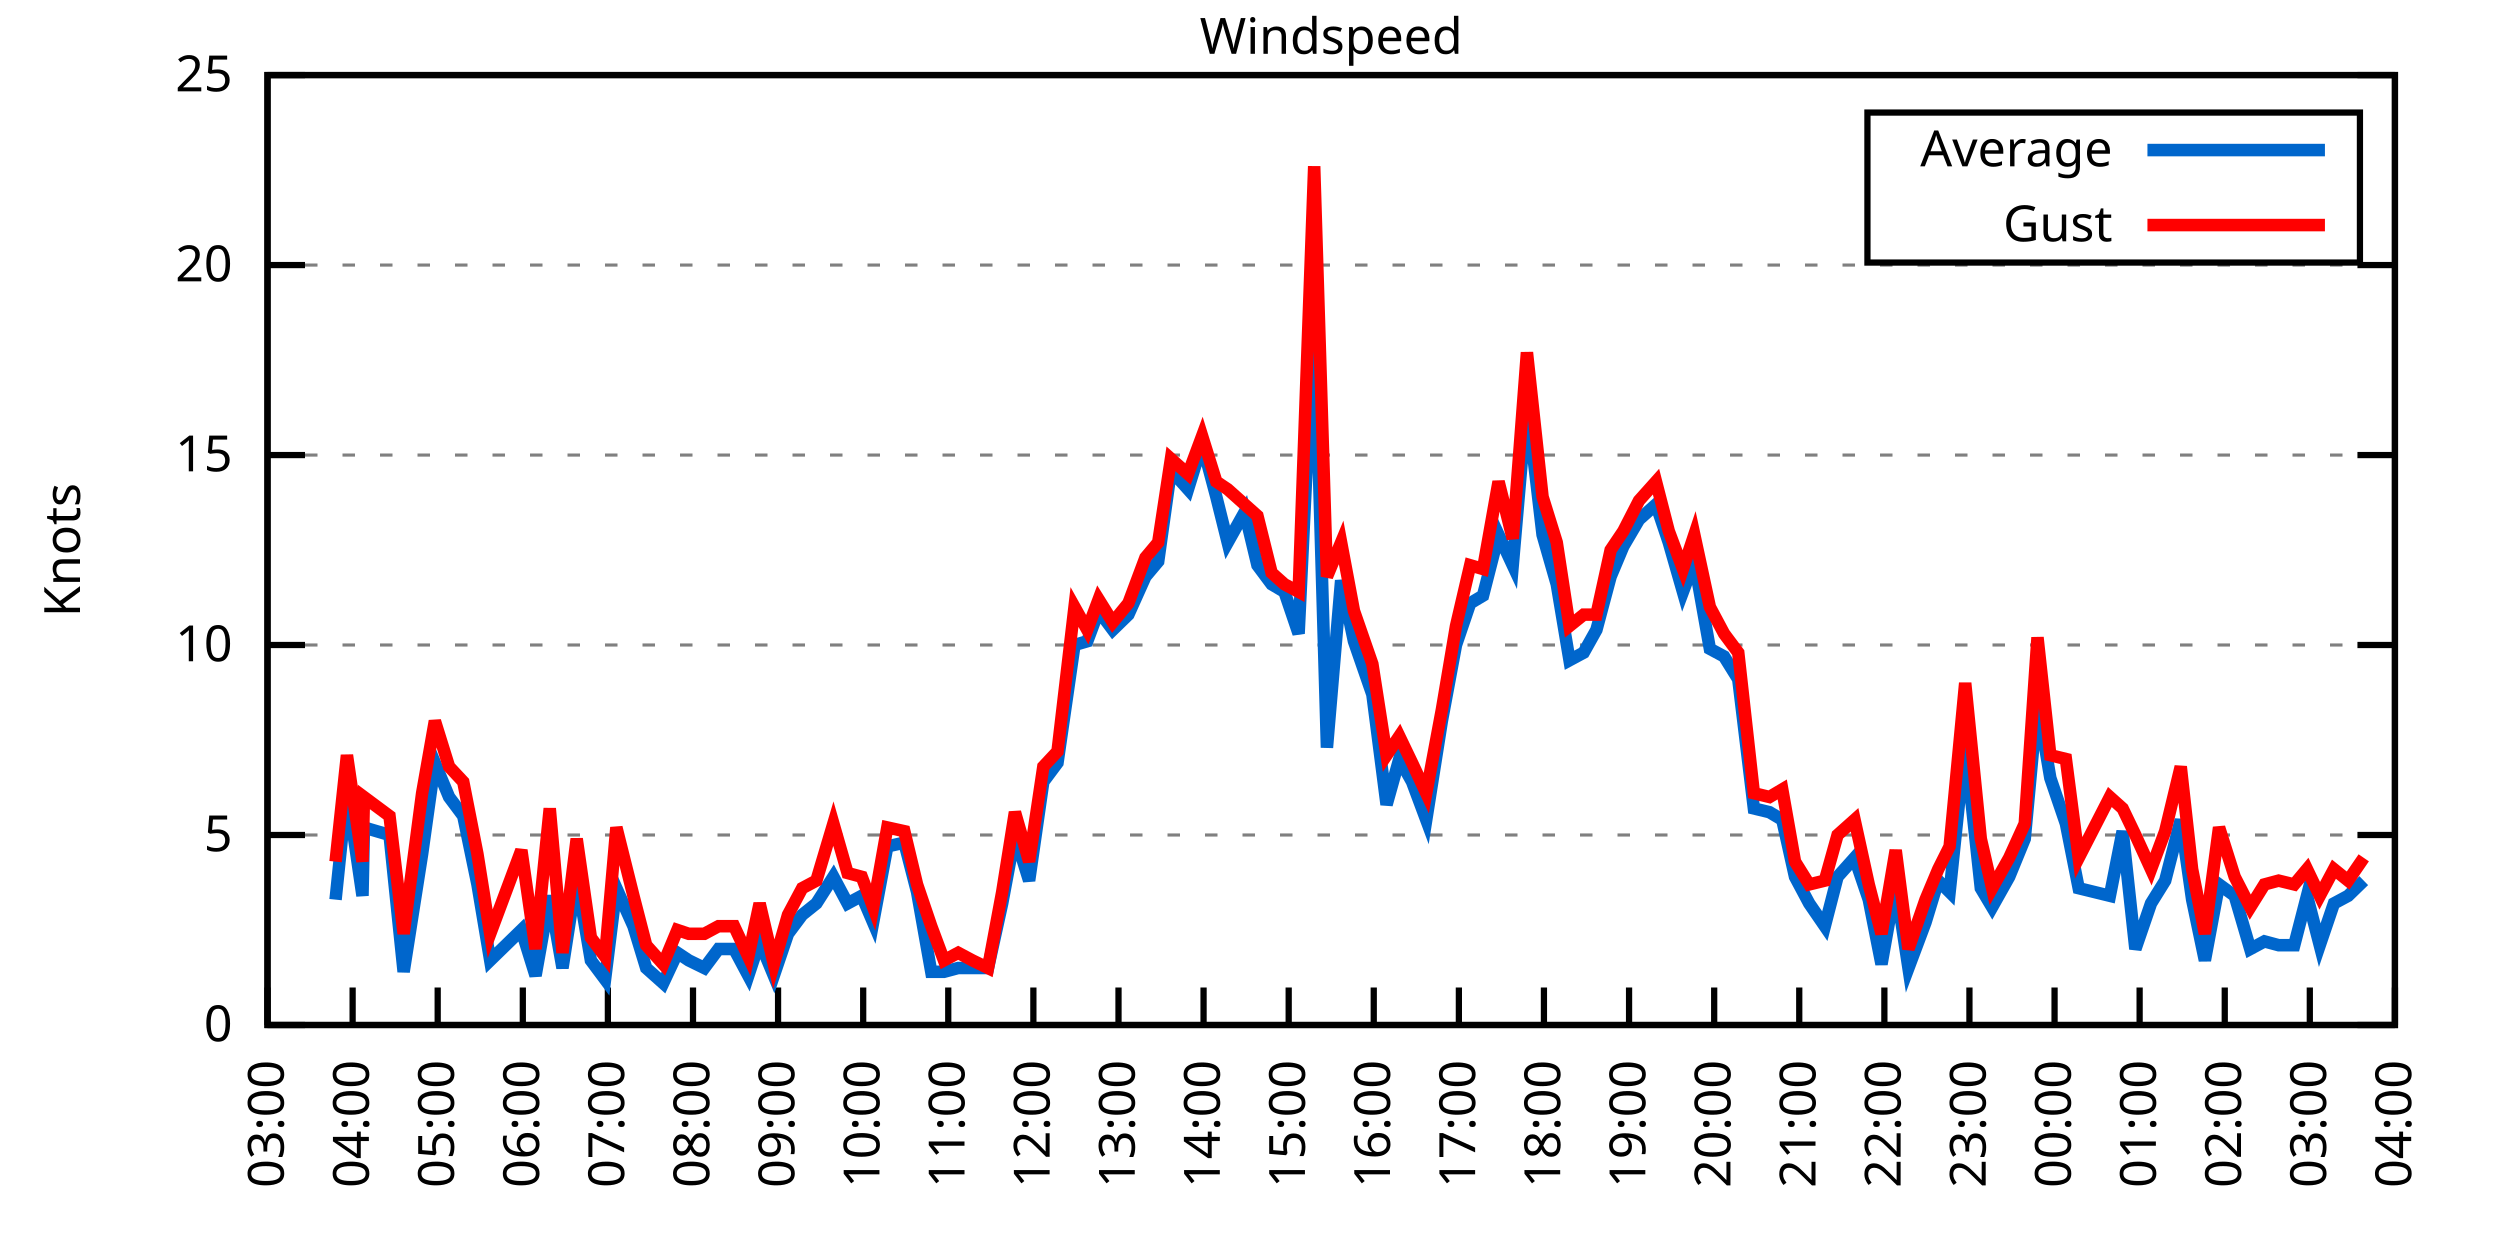
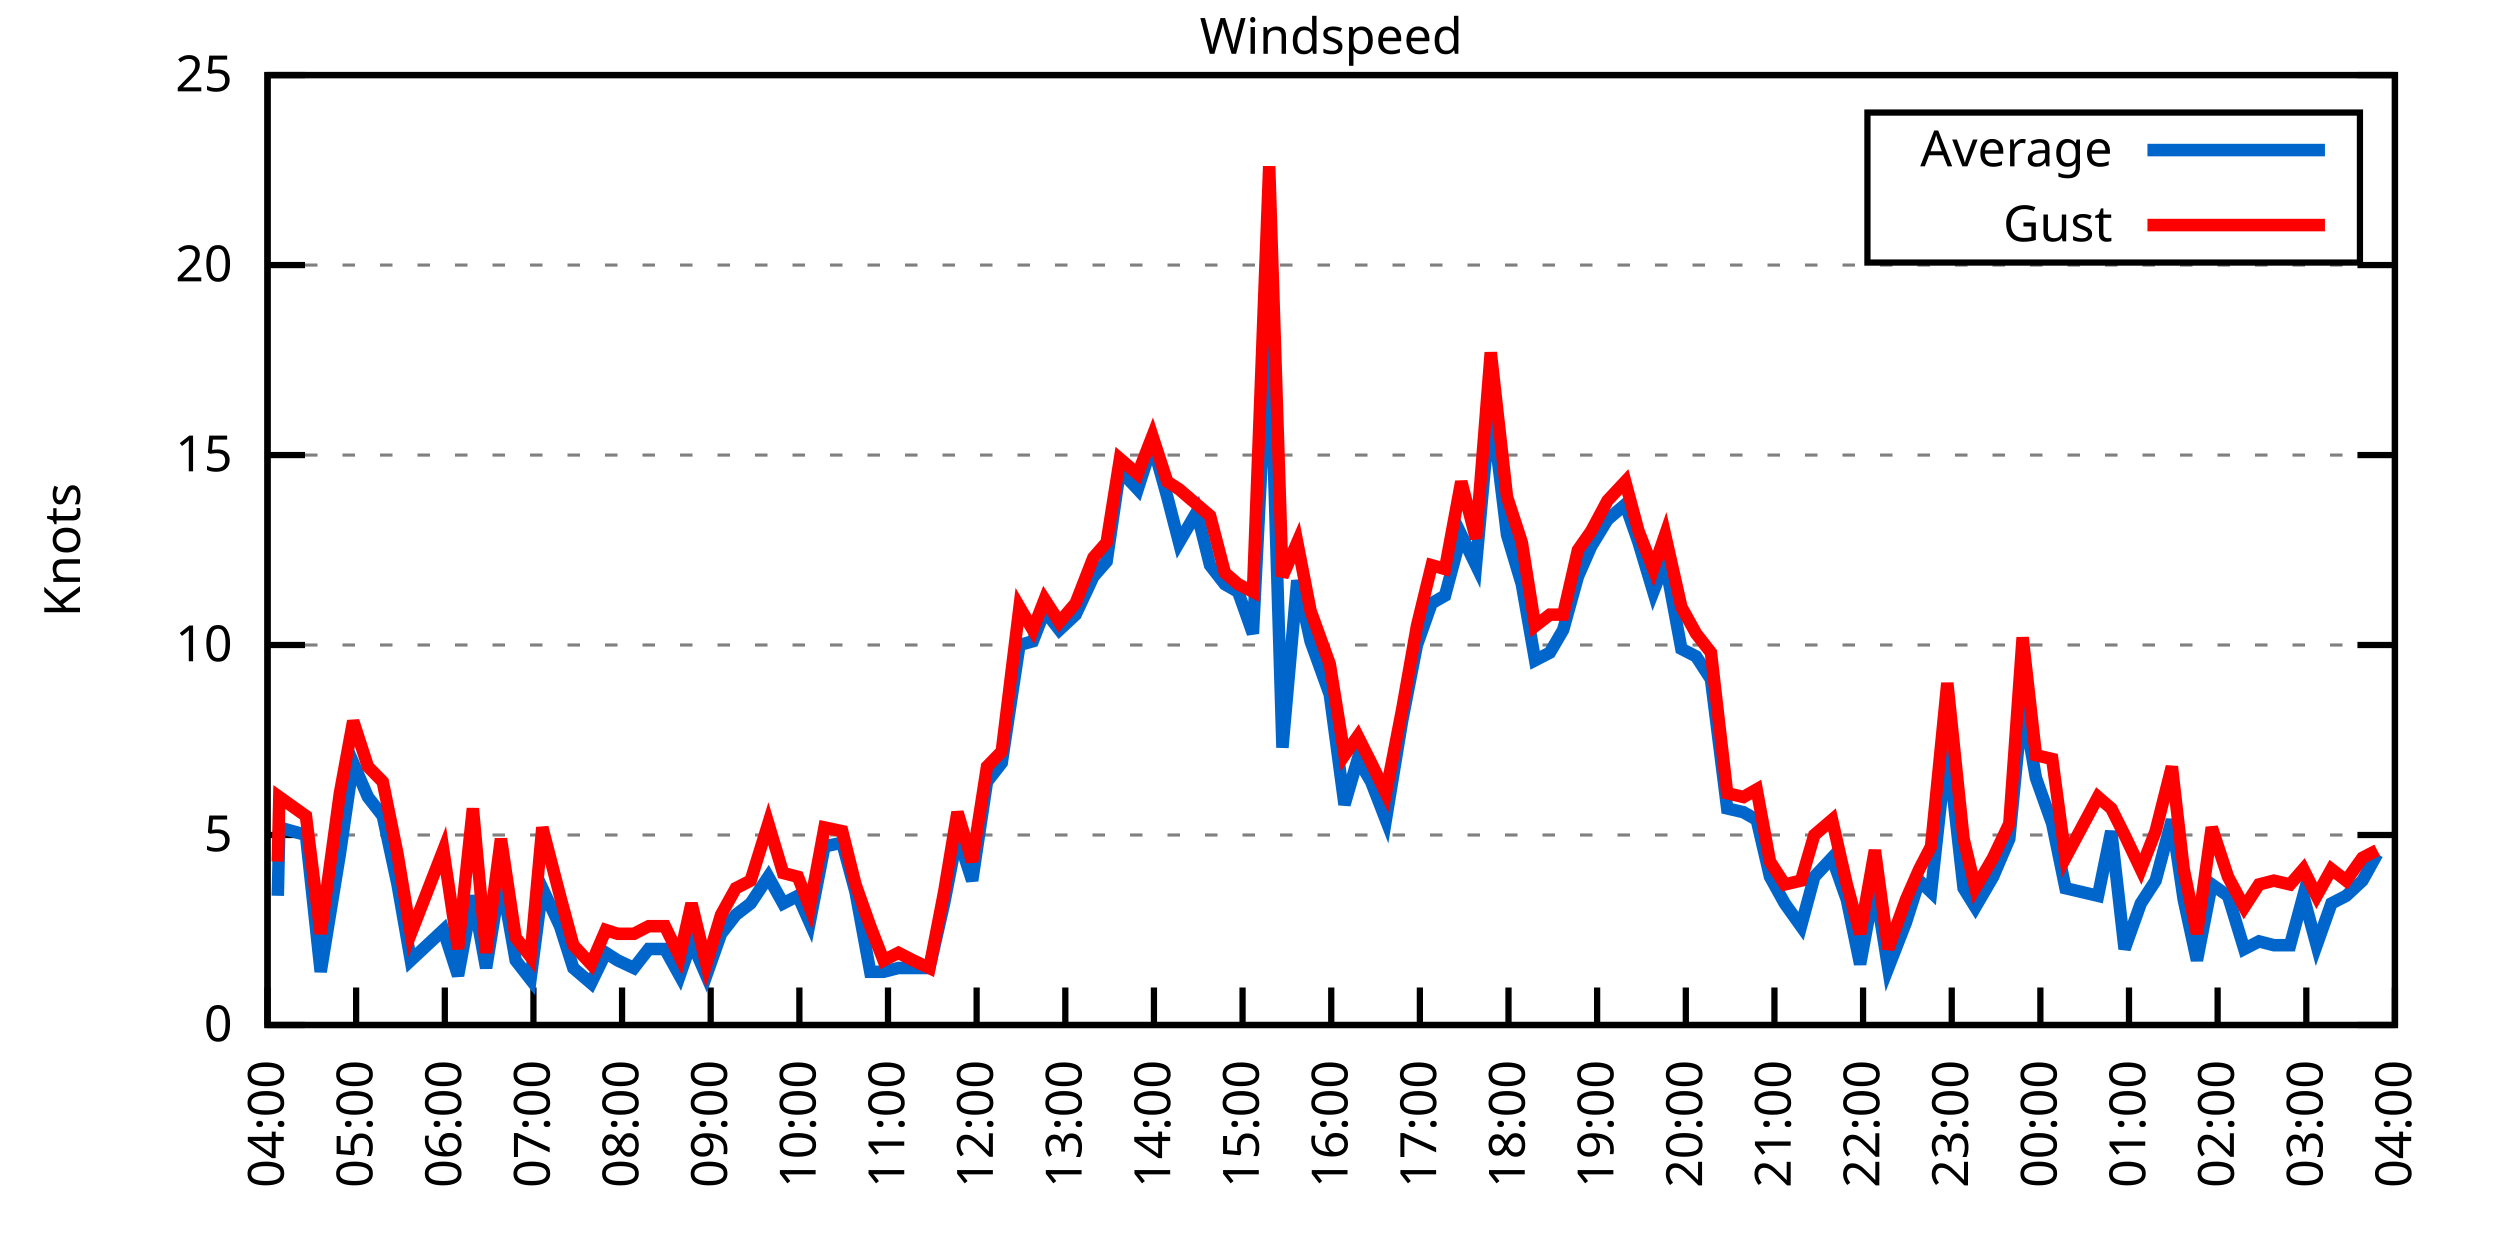
<svg xmlns="http://www.w3.org/2000/svg" xmlns:xlink="http://www.w3.org/1999/xlink" width="400" height="200" viewBox="0 0 400 200">
  <g id="gnuplot_canvas">
    <rect x="0" y="0" width="400" height="200" fill="none" />
    <defs>
      <circle id="gpDot" r="0.5" stroke-width="0.5" stroke="currentColor" />
      <path id="gpPt0" stroke-width="0.333" stroke="currentColor" d="M-1,0 h2 M0,-1 v2" />
      <path id="gpPt1" stroke-width="0.333" stroke="currentColor" d="M-1,-1 L1,1 M1,-1 L-1,1" />
      <path id="gpPt2" stroke-width="0.333" stroke="currentColor" d="M-1,0 L1,0 M0,-1 L0,1 M-1,-1 L1,1 M-1,1 L1,-1" />
      <rect id="gpPt3" stroke-width="0.333" stroke="currentColor" x="-1" y="-1" width="2" height="2" />
      <rect id="gpPt4" stroke-width="0.333" stroke="currentColor" fill="currentColor" x="-1" y="-1" width="2" height="2" />
      <circle id="gpPt5" stroke-width="0.333" stroke="currentColor" cx="0" cy="0" r="1" />
      <use xlink:href="#gpPt5" id="gpPt6" fill="currentColor" stroke="none" />
      <path id="gpPt7" stroke-width="0.333" stroke="currentColor" d="M0,-1.33 L-1.33,0.67 L1.33,0.67 z" />
      <use xlink:href="#gpPt7" id="gpPt8" fill="currentColor" stroke="none" />
      <use xlink:href="#gpPt7" id="gpPt9" stroke="currentColor" transform="rotate(180)" />
      <use xlink:href="#gpPt9" id="gpPt10" fill="currentColor" stroke="none" />
      <use xlink:href="#gpPt3" id="gpPt11" stroke="currentColor" transform="rotate(45)" />
      <use xlink:href="#gpPt11" id="gpPt12" fill="currentColor" stroke="none" />
      <path id="gpPt13" stroke-width="0.333" stroke="currentColor" d="M0,1.330 L1.265,0.411 L0.782,-1.067 L-0.782,-1.076 L-1.265,0.411 z" />
      <use xlink:href="#gpPt13" id="gpPt14" fill="currentColor" stroke="none" />
      <filter id="textbox" filterUnits="objectBoundingBox" x="0" y="0" height="1" width="1">
        <feFlood flood-color="white" flood-opacity="1" result="bgnd" />
        <feComposite in="SourceGraphic" in2="bgnd" operator="atop" />
      </filter>
      <filter id="greybox" filterUnits="objectBoundingBox" x="0" y="0" height="1" width="1">
        <feFlood flood-color="lightgrey" flood-opacity="1" result="grey" />
        <feComposite in="SourceGraphic" in2="grey" operator="atop" />
      </filter>
    </defs>
    <g fill="none" color="white" stroke="currentColor" stroke-width="1.00" stroke-linecap="butt" stroke-linejoin="miter">
</g>
    <g fill="none" color="black" stroke="currentColor" stroke-width="1.00" stroke-linecap="butt" stroke-linejoin="miter">
      <g stroke="none" shape-rendering="crispEdges">
        <polygon fill="rgb(255, 255, 255)" points="42.80,164.00 383.18,164.00 383.18,12.02 42.80,12.02 " />
      </g>
    </g>
    <g fill="none" color="black" stroke="currentColor" stroke-width="1.00" stroke-linecap="butt" stroke-linejoin="miter">
</g>
    <g fill="none" color="black" stroke="black" stroke-width="0.50" stroke-linecap="butt" stroke-linejoin="miter">
</g>
    <g fill="none" color="gray" stroke="currentColor" stroke-width="0.50" stroke-linecap="butt" stroke-linejoin="miter">
      <path stroke="gray" stroke-dasharray="2,4" class="gridline" d="M42.80,164.00 L383.19,164.00  " />
    </g>
    <g fill="none" color="gray" stroke="gray" stroke-width="1.00" stroke-linecap="butt" stroke-linejoin="miter">
</g>
    <g fill="none" color="black" stroke="currentColor" stroke-width="1.00" stroke-linecap="butt" stroke-linejoin="miter">
      <path stroke="black" d="M42.80,164.00 L48.80,164.00 M383.19,164.00 L377.19,164.00  " />
      <g transform="translate(37.20,166.60)" stroke="none" fill="black" font-family="Sans" font-size="8.00" text-anchor="end">
        <text>
          <tspan font-family="Sans"> 0</tspan>
        </text>
      </g>
    </g>
    <g fill="none" color="black" stroke="currentColor" stroke-width="1.00" stroke-linecap="butt" stroke-linejoin="miter">
</g>
    <g fill="none" color="black" stroke="black" stroke-width="0.50" stroke-linecap="butt" stroke-linejoin="miter">
</g>
    <g fill="none" color="gray" stroke="currentColor" stroke-width="0.50" stroke-linecap="butt" stroke-linejoin="miter">
      <path stroke="gray" stroke-dasharray="2,4" class="gridline" d="M42.80,133.60 L383.19,133.60  " />
    </g>
    <g fill="none" color="gray" stroke="gray" stroke-width="1.00" stroke-linecap="butt" stroke-linejoin="miter">
</g>
    <g fill="none" color="black" stroke="currentColor" stroke-width="1.00" stroke-linecap="butt" stroke-linejoin="miter">
      <path stroke="black" d="M42.80,133.60 L48.80,133.60 M383.19,133.60 L377.19,133.60  " />
      <g transform="translate(37.20,136.20)" stroke="none" fill="black" font-family="Sans" font-size="8.00" text-anchor="end">
        <text>
          <tspan font-family="Sans"> 5</tspan>
        </text>
      </g>
    </g>
    <g fill="none" color="black" stroke="currentColor" stroke-width="1.00" stroke-linecap="butt" stroke-linejoin="miter">
</g>
    <g fill="none" color="black" stroke="black" stroke-width="0.50" stroke-linecap="butt" stroke-linejoin="miter">
</g>
    <g fill="none" color="gray" stroke="currentColor" stroke-width="0.50" stroke-linecap="butt" stroke-linejoin="miter">
      <path stroke="gray" stroke-dasharray="2,4" class="gridline" d="M42.80,103.20 L383.19,103.20  " />
    </g>
    <g fill="none" color="gray" stroke="gray" stroke-width="1.00" stroke-linecap="butt" stroke-linejoin="miter">
</g>
    <g fill="none" color="black" stroke="currentColor" stroke-width="1.00" stroke-linecap="butt" stroke-linejoin="miter">
      <path stroke="black" d="M42.80,103.20 L48.80,103.20 M383.19,103.20 L377.19,103.20  " />
      <g transform="translate(37.20,105.80)" stroke="none" fill="black" font-family="Sans" font-size="8.00" text-anchor="end">
        <text>
          <tspan font-family="Sans"> 10</tspan>
        </text>
      </g>
    </g>
    <g fill="none" color="black" stroke="currentColor" stroke-width="1.00" stroke-linecap="butt" stroke-linejoin="miter">
</g>
    <g fill="none" color="black" stroke="black" stroke-width="0.50" stroke-linecap="butt" stroke-linejoin="miter">
</g>
    <g fill="none" color="gray" stroke="currentColor" stroke-width="0.50" stroke-linecap="butt" stroke-linejoin="miter">
      <path stroke="gray" stroke-dasharray="2,4" class="gridline" d="M42.80,72.81 L383.19,72.81  " />
    </g>
    <g fill="none" color="gray" stroke="gray" stroke-width="1.00" stroke-linecap="butt" stroke-linejoin="miter">
</g>
    <g fill="none" color="black" stroke="currentColor" stroke-width="1.00" stroke-linecap="butt" stroke-linejoin="miter">
      <path stroke="black" d="M42.80,72.81 L48.80,72.81 M383.19,72.81 L377.19,72.81  " />
      <g transform="translate(37.20,75.41)" stroke="none" fill="black" font-family="Sans" font-size="8.00" text-anchor="end">
        <text>
          <tspan font-family="Sans"> 15</tspan>
        </text>
      </g>
    </g>
    <g fill="none" color="black" stroke="currentColor" stroke-width="1.00" stroke-linecap="butt" stroke-linejoin="miter">
</g>
    <g fill="none" color="black" stroke="black" stroke-width="0.50" stroke-linecap="butt" stroke-linejoin="miter">
</g>
    <g fill="none" color="gray" stroke="currentColor" stroke-width="0.50" stroke-linecap="butt" stroke-linejoin="miter">
      <path stroke="gray" stroke-dasharray="2,4" class="gridline" d="M42.80,42.41 L383.19,42.41  " />
    </g>
    <g fill="none" color="gray" stroke="gray" stroke-width="1.00" stroke-linecap="butt" stroke-linejoin="miter">
</g>
    <g fill="none" color="black" stroke="currentColor" stroke-width="1.00" stroke-linecap="butt" stroke-linejoin="miter">
      <path stroke="black" d="M42.80,42.41 L48.80,42.41 M383.19,42.41 L377.19,42.41  " />
      <g transform="translate(37.20,45.01)" stroke="none" fill="black" font-family="Sans" font-size="8.00" text-anchor="end">
        <text>
          <tspan font-family="Sans"> 20</tspan>
        </text>
      </g>
    </g>
    <g fill="none" color="black" stroke="currentColor" stroke-width="1.00" stroke-linecap="butt" stroke-linejoin="miter">
</g>
    <g fill="none" color="black" stroke="black" stroke-width="0.50" stroke-linecap="butt" stroke-linejoin="miter">
</g>
    <g fill="none" color="gray" stroke="currentColor" stroke-width="0.50" stroke-linecap="butt" stroke-linejoin="miter">
      <path stroke="gray" stroke-dasharray="2,4" class="gridline" d="M42.80,12.01 L383.19,12.01  " />
    </g>
    <g fill="none" color="gray" stroke="gray" stroke-width="1.00" stroke-linecap="butt" stroke-linejoin="miter">
</g>
    <g fill="none" color="black" stroke="currentColor" stroke-width="1.00" stroke-linecap="butt" stroke-linejoin="miter">
      <path stroke="black" d="M42.80,12.01 L48.80,12.01 M383.19,12.01 L377.19,12.01  " />
      <g transform="translate(37.20,14.61)" stroke="none" fill="black" font-family="Sans" font-size="8.00" text-anchor="end">
        <text>
          <tspan font-family="Sans"> 25</tspan>
        </text>
      </g>
    </g>
    <g fill="none" color="black" stroke="currentColor" stroke-width="1.00" stroke-linecap="butt" stroke-linejoin="miter">
      <path stroke="black" d="M42.80,164.00 L42.80,158.00  " />
      <g transform="translate(45.40,169.60) rotate(270.00)" stroke="none" fill="black" font-family="Sans" font-size="8.00" text-anchor="end">
        <text>
-           <tspan font-family="Sans">03:00</tspan>
-         </text>
-       </g>
-     </g>
-     <g fill="none" color="black" stroke="currentColor" stroke-width="1.00" stroke-linecap="butt" stroke-linejoin="miter">
-       <path stroke="black" d="M56.42,164.00 L56.42,158.00  " />
-       <g transform="translate(59.02,169.60) rotate(270.00)" stroke="none" fill="black" font-family="Sans" font-size="8.00" text-anchor="end">
-         <text>
          <tspan font-family="Sans">04:00</tspan>
        </text>
      </g>
    </g>
    <g fill="none" color="black" stroke="currentColor" stroke-width="1.00" stroke-linecap="butt" stroke-linejoin="miter">
-       <path stroke="black" d="M70.03,164.00 L70.03,158.00  " />
-       <g transform="translate(72.63,169.60) rotate(270.00)" stroke="none" fill="black" font-family="Sans" font-size="8.00" text-anchor="end">
+       <path stroke="black" d="M56.98,164.00 L56.98,158.00  " />
+       <g transform="translate(59.58,169.60) rotate(270.00)" stroke="none" fill="black" font-family="Sans" font-size="8.00" text-anchor="end">
        <text>
          <tspan font-family="Sans">05:00</tspan>
        </text>
      </g>
    </g>
    <g fill="none" color="black" stroke="currentColor" stroke-width="1.00" stroke-linecap="butt" stroke-linejoin="miter">
-       <path stroke="black" d="M83.65,164.00 L83.65,158.00  " />
-       <g transform="translate(86.25,169.60) rotate(270.00)" stroke="none" fill="black" font-family="Sans" font-size="8.00" text-anchor="end">
+       <path stroke="black" d="M71.17,164.00 L71.17,158.00  " />
+       <g transform="translate(73.77,169.60) rotate(270.00)" stroke="none" fill="black" font-family="Sans" font-size="8.00" text-anchor="end">
        <text>
          <tspan font-family="Sans">06:00</tspan>
        </text>
      </g>
    </g>
    <g fill="none" color="black" stroke="currentColor" stroke-width="1.00" stroke-linecap="butt" stroke-linejoin="miter">
-       <path stroke="black" d="M97.26,164.00 L97.26,158.00  " />
-       <g transform="translate(99.86,169.60) rotate(270.00)" stroke="none" fill="black" font-family="Sans" font-size="8.00" text-anchor="end">
+       <path stroke="black" d="M85.35,164.00 L85.35,158.00  " />
+       <g transform="translate(87.95,169.60) rotate(270.00)" stroke="none" fill="black" font-family="Sans" font-size="8.00" text-anchor="end">
        <text>
          <tspan font-family="Sans">07:00</tspan>
        </text>
      </g>
    </g>
    <g fill="none" color="black" stroke="currentColor" stroke-width="1.00" stroke-linecap="butt" stroke-linejoin="miter">
-       <path stroke="black" d="M110.88,164.00 L110.88,158.00  " />
-       <g transform="translate(113.48,169.60) rotate(270.00)" stroke="none" fill="black" font-family="Sans" font-size="8.00" text-anchor="end">
+       <path stroke="black" d="M99.53,164.00 L99.53,158.00  " />
+       <g transform="translate(102.13,169.60) rotate(270.00)" stroke="none" fill="black" font-family="Sans" font-size="8.00" text-anchor="end">
        <text>
          <tspan font-family="Sans">08:00</tspan>
        </text>
      </g>
    </g>
    <g fill="none" color="black" stroke="currentColor" stroke-width="1.00" stroke-linecap="butt" stroke-linejoin="miter">
-       <path stroke="black" d="M124.49,164.00 L124.49,158.00  " />
-       <g transform="translate(127.09,169.60) rotate(270.00)" stroke="none" fill="black" font-family="Sans" font-size="8.00" text-anchor="end">
+       <path stroke="black" d="M113.71,164.00 L113.71,158.00  " />
+       <g transform="translate(116.31,169.60) rotate(270.00)" stroke="none" fill="black" font-family="Sans" font-size="8.00" text-anchor="end">
        <text>
          <tspan font-family="Sans">09:00</tspan>
        </text>
      </g>
    </g>
    <g fill="none" color="black" stroke="currentColor" stroke-width="1.00" stroke-linecap="butt" stroke-linejoin="miter">
-       <path stroke="black" d="M138.11,164.00 L138.11,158.00  " />
-       <g transform="translate(140.71,169.60) rotate(270.00)" stroke="none" fill="black" font-family="Sans" font-size="8.00" text-anchor="end">
+       <path stroke="black" d="M127.90,164.00 L127.90,158.00  " />
+       <g transform="translate(130.50,169.60) rotate(270.00)" stroke="none" fill="black" font-family="Sans" font-size="8.00" text-anchor="end">
        <text>
          <tspan font-family="Sans">10:00</tspan>
        </text>
      </g>
    </g>
    <g fill="none" color="black" stroke="currentColor" stroke-width="1.00" stroke-linecap="butt" stroke-linejoin="miter">
-       <path stroke="black" d="M151.72,164.00 L151.72,158.00  " />
-       <g transform="translate(154.32,169.60) rotate(270.00)" stroke="none" fill="black" font-family="Sans" font-size="8.00" text-anchor="end">
+       <path stroke="black" d="M142.08,164.00 L142.08,158.00  " />
+       <g transform="translate(144.68,169.60) rotate(270.00)" stroke="none" fill="black" font-family="Sans" font-size="8.00" text-anchor="end">
        <text>
          <tspan font-family="Sans">11:00</tspan>
        </text>
      </g>
    </g>
    <g fill="none" color="black" stroke="currentColor" stroke-width="1.00" stroke-linecap="butt" stroke-linejoin="miter">
-       <path stroke="black" d="M165.34,164.00 L165.34,158.00  " />
-       <g transform="translate(167.94,169.60) rotate(270.00)" stroke="none" fill="black" font-family="Sans" font-size="8.00" text-anchor="end">
+       <path stroke="black" d="M156.26,164.00 L156.26,158.00  " />
+       <g transform="translate(158.86,169.60) rotate(270.00)" stroke="none" fill="black" font-family="Sans" font-size="8.00" text-anchor="end">
        <text>
          <tspan font-family="Sans">12:00</tspan>
        </text>
      </g>
    </g>
    <g fill="none" color="black" stroke="currentColor" stroke-width="1.00" stroke-linecap="butt" stroke-linejoin="miter">
-       <path stroke="black" d="M178.96,164.00 L178.96,158.00  " />
-       <g transform="translate(181.56,169.60) rotate(270.00)" stroke="none" fill="black" font-family="Sans" font-size="8.00" text-anchor="end">
+       <path stroke="black" d="M170.45,164.00 L170.45,158.00  " />
+       <g transform="translate(173.05,169.60) rotate(270.00)" stroke="none" fill="black" font-family="Sans" font-size="8.00" text-anchor="end">
        <text>
          <tspan font-family="Sans">13:00</tspan>
        </text>
      </g>
    </g>
    <g fill="none" color="black" stroke="currentColor" stroke-width="1.00" stroke-linecap="butt" stroke-linejoin="miter">
-       <path stroke="black" d="M192.57,164.00 L192.57,158.00  " />
-       <g transform="translate(195.17,169.60) rotate(270.00)" stroke="none" fill="black" font-family="Sans" font-size="8.00" text-anchor="end">
+       <path stroke="black" d="M184.63,164.00 L184.63,158.00  " />
+       <g transform="translate(187.23,169.60) rotate(270.00)" stroke="none" fill="black" font-family="Sans" font-size="8.00" text-anchor="end">
        <text>
          <tspan font-family="Sans">14:00</tspan>
        </text>
      </g>
    </g>
    <g fill="none" color="black" stroke="currentColor" stroke-width="1.00" stroke-linecap="butt" stroke-linejoin="miter">
-       <path stroke="black" d="M206.19,164.00 L206.19,158.00  " />
-       <g transform="translate(208.79,169.60) rotate(270.00)" stroke="none" fill="black" font-family="Sans" font-size="8.00" text-anchor="end">
+       <path stroke="black" d="M198.81,164.00 L198.81,158.00  " />
+       <g transform="translate(201.41,169.60) rotate(270.00)" stroke="none" fill="black" font-family="Sans" font-size="8.00" text-anchor="end">
        <text>
          <tspan font-family="Sans">15:00</tspan>
        </text>
      </g>
    </g>
    <g fill="none" color="black" stroke="currentColor" stroke-width="1.00" stroke-linecap="butt" stroke-linejoin="miter">
-       <path stroke="black" d="M219.80,164.00 L219.80,158.00  " />
-       <g transform="translate(222.40,169.60) rotate(270.00)" stroke="none" fill="black" font-family="Sans" font-size="8.00" text-anchor="end">
+       <path stroke="black" d="M213.00,164.00 L213.00,158.00  " />
+       <g transform="translate(215.60,169.60) rotate(270.00)" stroke="none" fill="black" font-family="Sans" font-size="8.00" text-anchor="end">
        <text>
          <tspan font-family="Sans">16:00</tspan>
        </text>
      </g>
    </g>
    <g fill="none" color="black" stroke="currentColor" stroke-width="1.00" stroke-linecap="butt" stroke-linejoin="miter">
-       <path stroke="black" d="M233.42,164.00 L233.42,158.00  " />
-       <g transform="translate(236.02,169.60) rotate(270.00)" stroke="none" fill="black" font-family="Sans" font-size="8.00" text-anchor="end">
+       <path stroke="black" d="M227.18,164.00 L227.18,158.00  " />
+       <g transform="translate(229.78,169.60) rotate(270.00)" stroke="none" fill="black" font-family="Sans" font-size="8.00" text-anchor="end">
        <text>
          <tspan font-family="Sans">17:00</tspan>
        </text>
      </g>
    </g>
    <g fill="none" color="black" stroke="currentColor" stroke-width="1.00" stroke-linecap="butt" stroke-linejoin="miter">
-       <path stroke="black" d="M247.03,164.00 L247.03,158.00  " />
-       <g transform="translate(249.63,169.60) rotate(270.00)" stroke="none" fill="black" font-family="Sans" font-size="8.00" text-anchor="end">
+       <path stroke="black" d="M241.36,164.00 L241.36,158.00  " />
+       <g transform="translate(243.96,169.60) rotate(270.00)" stroke="none" fill="black" font-family="Sans" font-size="8.00" text-anchor="end">
        <text>
          <tspan font-family="Sans">18:00</tspan>
        </text>
      </g>
    </g>
    <g fill="none" color="black" stroke="currentColor" stroke-width="1.00" stroke-linecap="butt" stroke-linejoin="miter">
-       <path stroke="black" d="M260.65,164.00 L260.65,158.00  " />
-       <g transform="translate(263.25,169.60) rotate(270.00)" stroke="none" fill="black" font-family="Sans" font-size="8.00" text-anchor="end">
+       <path stroke="black" d="M255.54,164.00 L255.54,158.00  " />
+       <g transform="translate(258.14,169.60) rotate(270.00)" stroke="none" fill="black" font-family="Sans" font-size="8.00" text-anchor="end">
        <text>
          <tspan font-family="Sans">19:00</tspan>
        </text>
      </g>
    </g>
    <g fill="none" color="black" stroke="currentColor" stroke-width="1.00" stroke-linecap="butt" stroke-linejoin="miter">
-       <path stroke="black" d="M274.27,164.00 L274.27,158.00  " />
-       <g transform="translate(276.87,169.60) rotate(270.00)" stroke="none" fill="black" font-family="Sans" font-size="8.00" text-anchor="end">
+       <path stroke="black" d="M269.73,164.00 L269.73,158.00  " />
+       <g transform="translate(272.33,169.60) rotate(270.00)" stroke="none" fill="black" font-family="Sans" font-size="8.00" text-anchor="end">
        <text>
          <tspan font-family="Sans">20:00</tspan>
        </text>
      </g>
    </g>
    <g fill="none" color="black" stroke="currentColor" stroke-width="1.00" stroke-linecap="butt" stroke-linejoin="miter">
-       <path stroke="black" d="M287.88,164.00 L287.88,158.00  " />
-       <g transform="translate(290.48,169.60) rotate(270.00)" stroke="none" fill="black" font-family="Sans" font-size="8.00" text-anchor="end">
+       <path stroke="black" d="M283.91,164.00 L283.91,158.00  " />
+       <g transform="translate(286.51,169.60) rotate(270.00)" stroke="none" fill="black" font-family="Sans" font-size="8.00" text-anchor="end">
        <text>
          <tspan font-family="Sans">21:00</tspan>
        </text>
      </g>
    </g>
    <g fill="none" color="black" stroke="currentColor" stroke-width="1.00" stroke-linecap="butt" stroke-linejoin="miter">
-       <path stroke="black" d="M301.50,164.00 L301.50,158.00  " />
-       <g transform="translate(304.10,169.60) rotate(270.00)" stroke="none" fill="black" font-family="Sans" font-size="8.00" text-anchor="end">
+       <path stroke="black" d="M298.09,164.00 L298.09,158.00  " />
+       <g transform="translate(300.69,169.60) rotate(270.00)" stroke="none" fill="black" font-family="Sans" font-size="8.00" text-anchor="end">
        <text>
          <tspan font-family="Sans">22:00</tspan>
        </text>
      </g>
    </g>
    <g fill="none" color="black" stroke="currentColor" stroke-width="1.00" stroke-linecap="butt" stroke-linejoin="miter">
-       <path stroke="black" d="M315.11,164.00 L315.11,158.00  " />
-       <g transform="translate(317.71,169.60) rotate(270.00)" stroke="none" fill="black" font-family="Sans" font-size="8.00" text-anchor="end">
+       <path stroke="black" d="M312.28,164.00 L312.28,158.00  " />
+       <g transform="translate(314.88,169.60) rotate(270.00)" stroke="none" fill="black" font-family="Sans" font-size="8.00" text-anchor="end">
        <text>
          <tspan font-family="Sans">23:00</tspan>
        </text>
      </g>
    </g>
    <g fill="none" color="black" stroke="currentColor" stroke-width="1.00" stroke-linecap="butt" stroke-linejoin="miter">
-       <path stroke="black" d="M328.73,164.00 L328.73,158.00  " />
-       <g transform="translate(331.33,169.60) rotate(270.00)" stroke="none" fill="black" font-family="Sans" font-size="8.00" text-anchor="end">
+       <path stroke="black" d="M326.46,164.00 L326.46,158.00  " />
+       <g transform="translate(329.06,169.60) rotate(270.00)" stroke="none" fill="black" font-family="Sans" font-size="8.00" text-anchor="end">
        <text>
          <tspan font-family="Sans">00:00</tspan>
        </text>
      </g>
    </g>
    <g fill="none" color="black" stroke="currentColor" stroke-width="1.00" stroke-linecap="butt" stroke-linejoin="miter">
-       <path stroke="black" d="M342.34,164.00 L342.34,158.00  " />
-       <g transform="translate(344.94,169.60) rotate(270.00)" stroke="none" fill="black" font-family="Sans" font-size="8.00" text-anchor="end">
+       <path stroke="black" d="M340.64,164.00 L340.64,158.00  " />
+       <g transform="translate(343.24,169.60) rotate(270.00)" stroke="none" fill="black" font-family="Sans" font-size="8.00" text-anchor="end">
        <text>
          <tspan font-family="Sans">01:00</tspan>
        </text>
      </g>
    </g>
    <g fill="none" color="black" stroke="currentColor" stroke-width="1.00" stroke-linecap="butt" stroke-linejoin="miter">
-       <path stroke="black" d="M355.96,164.00 L355.96,158.00  " />
-       <g transform="translate(358.56,169.60) rotate(270.00)" stroke="none" fill="black" font-family="Sans" font-size="8.00" text-anchor="end">
+       <path stroke="black" d="M354.82,164.00 L354.82,158.00  " />
+       <g transform="translate(357.42,169.60) rotate(270.00)" stroke="none" fill="black" font-family="Sans" font-size="8.00" text-anchor="end">
        <text>
          <tspan font-family="Sans">02:00</tspan>
        </text>
      </g>
    </g>
    <g fill="none" color="black" stroke="currentColor" stroke-width="1.00" stroke-linecap="butt" stroke-linejoin="miter">
-       <path stroke="black" d="M369.57,164.00 L369.57,158.00  " />
-       <g transform="translate(372.17,169.60) rotate(270.00)" stroke="none" fill="black" font-family="Sans" font-size="8.00" text-anchor="end">
+       <path stroke="black" d="M369.01,164.00 L369.01,158.00  " />
+       <g transform="translate(371.61,169.60) rotate(270.00)" stroke="none" fill="black" font-family="Sans" font-size="8.00" text-anchor="end">
        <text>
          <tspan font-family="Sans">03:00</tspan>
        </text>
      </g>
    </g>
    <g fill="none" color="black" stroke="currentColor" stroke-width="1.00" stroke-linecap="butt" stroke-linejoin="miter">
      <path stroke="black" d="M383.19,164.00 L383.19,158.00  " />
      <g transform="translate(385.79,169.60) rotate(270.00)" stroke="none" fill="black" font-family="Sans" font-size="8.00" text-anchor="end">
        <text>
          <tspan font-family="Sans">04:00</tspan>
        </text>
      </g>
    </g>
    <g fill="none" color="black" stroke="currentColor" stroke-width="1.00" stroke-linecap="butt" stroke-linejoin="miter">
</g>
    <g fill="none" color="black" stroke="currentColor" stroke-width="1.00" stroke-linecap="butt" stroke-linejoin="miter">
      <path stroke="black" d="M42.80,12.01 L42.80,164.00 L383.19,164.00 L383.19,12.01 L42.80,12.01 Z  " />
    </g>
    <g fill="none" color="black" stroke="currentColor" stroke-width="1.00" stroke-linecap="butt" stroke-linejoin="miter">
</g>
    <g fill="none" color="black" stroke="currentColor" stroke-width="1.00" stroke-linecap="butt" stroke-linejoin="miter">
      <path stroke="black" d="M298.79,42.01 L298.79,18.01 L377.59,18.01 L377.59,42.01 L298.79,42.01 Z  " />
    </g>
    <g id="Windspeed_plot_1">
      <g fill="none" color="white" stroke="black" stroke-width="2.00" stroke-linecap="butt" stroke-linejoin="miter">
</g>
      <g fill="none" color="black" stroke="currentColor" stroke-width="2.00" stroke-linecap="butt" stroke-linejoin="miter">
        <g transform="translate(337.99,26.61)" stroke="none" fill="black" font-family="Sans" font-size="8.00" text-anchor="end">
          <text>
            <tspan font-family="Sans">Average</tspan>
          </text>
        </g>
      </g>
      <g fill="none" color="black" stroke="currentColor" stroke-width="2.00" stroke-linecap="butt" stroke-linejoin="miter">
-         <path stroke="rgb(  0, 102, 204)" d="M343.59,24.01 L371.99,24.01 M53.69,143.94 L55.51,126.31 L58.00,143.33 L58.23,132.39 L62.32,133.60 L64.58,155.49   L67.54,136.64 L69.58,122.05 L71.85,127.52 L74.12,130.56 L76.39,141.51 L78.43,153.66 L83.42,148.80 L85.69,156.10   L87.96,143.33 L90.00,154.88 L92.27,140.29 L94.54,153.66 L96.81,156.70 L98.62,142.11 L101.35,148.19 L103.39,154.88   L106.11,157.31 L108.38,152.45 L110.20,153.66 L112.69,154.88 L114.96,151.84 L117.46,151.84 L119.73,156.10 L121.54,150.62   L123.81,156.10 L126.08,149.41 L128.35,146.37 L130.62,144.55 L133.34,140.29 L135.61,144.55 L137.88,143.33 L139.70,147.59   L141.97,135.43 L144.69,134.82 L146.73,142.72 L149.00,155.49 L151.04,155.49 L153.31,154.88 L155.58,154.88 L158.08,154.88   L160.35,144.55 L162.39,133.60 L164.66,140.90 L166.93,125.09 L169.20,122.05 L171.92,103.20 L173.96,102.60 L175.78,97.73   L178.05,100.77 L180.54,98.34 L183.27,92.26 L185.31,89.83 L187.35,75.24 L190.08,78.28 L192.34,70.98 L194.61,79.49   L196.43,86.79 L199.15,81.93 L201.19,90.44 L203.46,93.48 L205.51,94.69 L207.78,101.38 L210.27,49.70 L212.31,119.62   L214.58,92.87 L216.63,102.60 L219.58,111.11 L221.85,128.74 L223.89,121.44 L225.93,125.09 L228.20,131.17 L230.70,115.36   L232.96,103.20 L235.23,96.52 L237.28,95.30 L239.77,85.57 L242.04,90.44 L244.31,64.29 L246.81,85.57 L249.08,93.48   L251.12,105.64 L253.39,104.42 L255.43,100.77 L257.70,92.26 L259.74,87.40 L262.24,83.14 L264.96,80.71 L267.00,86.79   L269.27,94.69 L271.09,89.83 L273.58,103.81 L275.85,105.03 L278.12,108.68 L280.62,129.35 L283.12,129.95 L285.16,131.17   L287.20,140.29 L289.47,144.55 L291.97,148.19 L294.01,140.29 L296.73,137.25 L299.00,143.94 L301.04,154.27 L303.31,141.51   L305.35,154.88 L308.08,147.59 L310.12,140.90 L311.94,142.72 L314.43,119.01 L316.93,142.11 L318.74,145.15 L321.47,140.29   L323.96,134.21 L326.00,112.32 L328.05,124.48 L330.54,131.78 L332.59,142.11 L337.58,143.33 L339.62,132.99 L341.66,151.84   L344.16,144.55 L346.43,140.90 L348.92,131.17 L350.74,143.94 L352.78,153.66 L355.05,141.51 L357.55,143.33 L360.04,151.84   L362.31,150.62 L364.58,151.23 L367.08,151.23 L369.12,143.33 L371.16,151.23 L373.43,144.55 L375.70,143.33 L378.20,140.90    " />
+         <path stroke="rgb(  0, 102, 204)" d="M343.59,24.01 L371.99,24.01 M44.45,143.33 L44.69,132.39 L48.95,133.60 L51.31,155.49 L54.38,136.64 L56.51,122.05   L58.87,127.52 L61.24,130.56 L63.60,141.51 L65.73,153.66 L70.93,148.80 L73.29,156.10 L75.66,143.33 L77.78,154.88   L80.15,140.29 L82.51,153.66 L84.88,156.70 L86.77,142.11 L89.60,148.19 L91.73,154.88 L94.57,157.31 L96.93,152.45   L98.82,153.66 L101.42,154.88 L103.79,151.84 L106.39,151.84 L108.75,156.10 L110.64,150.62 L113.01,156.10 L115.37,149.41   L117.73,146.37 L120.10,144.55 L122.93,140.29 L125.30,144.55 L127.66,143.33 L129.55,147.59 L131.92,135.43 L134.75,134.82   L136.88,142.72 L139.24,155.49 L141.37,155.49 L143.74,154.88 L146.10,154.88 L148.70,154.88 L151.06,144.55 L153.19,133.60   L155.55,140.90 L157.92,125.09 L160.28,122.05 L163.12,103.20 L165.25,102.60 L167.14,97.73 L169.50,100.77 L172.10,98.34   L174.94,92.26 L177.06,89.83 L179.19,75.24 L182.03,78.28 L184.39,70.98 L186.76,79.49 L188.65,86.79 L191.48,81.93   L193.61,90.44 L195.98,93.48 L198.10,94.69 L200.47,101.38 L203.07,49.70 L205.19,119.62 L207.56,92.87 L209.69,102.60   L212.76,111.11 L215.12,128.74 L217.25,121.44 L219.38,125.09 L221.74,131.17 L224.34,115.36 L226.71,103.20 L229.07,96.52   L231.20,95.30 L233.80,85.57 L236.16,90.44 L238.52,64.29 L241.12,85.57 L243.49,93.48 L245.62,105.64 L247.98,104.42   L250.11,100.77 L252.47,92.26 L254.60,87.40 L257.20,83.14 L260.04,80.71 L262.16,86.79 L264.53,94.69 L266.42,89.83   L269.02,103.81 L271.38,105.03 L273.75,108.68 L276.35,129.35 L278.95,129.95 L281.07,131.17 L283.20,140.29 L285.56,144.55   L288.16,148.19 L290.29,140.29 L293.13,137.25 L295.49,143.94 L297.62,154.27 L299.98,141.51 L302.11,154.88 L304.95,147.59   L307.08,140.90 L308.97,142.72 L311.57,119.01 L314.17,142.11 L316.06,145.15 L318.89,140.29 L321.49,134.21 L323.62,112.32   L325.75,124.48 L328.35,131.78 L330.48,142.11 L335.68,143.33 L337.80,132.99 L339.93,151.84 L342.53,144.55 L344.90,140.90   L347.50,131.17 L349.39,143.94 L351.51,153.66 L353.88,141.51 L356.48,143.33 L359.08,151.84 L361.44,150.62 L363.81,151.23   L366.41,151.23 L368.53,143.33 L370.66,151.23 L373.03,144.55 L375.39,143.33 L377.99,140.90 L380.35,136.64  " />
      </g>
    </g>
    <g id="Windspeed_plot_2">
      <g fill="none" color="black" stroke="currentColor" stroke-width="2.00" stroke-linecap="butt" stroke-linejoin="miter">
        <g transform="translate(337.99,38.61)" stroke="none" fill="black" font-family="Sans" font-size="8.00" text-anchor="end">
          <text>
            <tspan font-family="Sans">Gust</tspan>
          </text>
        </g>
      </g>
      <g fill="none" color="black" stroke="currentColor" stroke-width="2.00" stroke-linecap="butt" stroke-linejoin="miter">
-         <path stroke="rgb(255,   0,   0)" d="M343.59,36.01 L371.99,36.01 M53.69,137.86 L55.51,120.83 L58.00,137.86 L58.23,127.52 L62.32,130.56 L64.58,149.41   L67.54,126.91 L69.58,115.36 L71.85,122.66 L74.12,125.09 L76.39,136.64 L78.43,149.41 L83.42,136.03 L85.69,151.84   L87.96,129.35 L90.00,152.45 L92.27,134.21 L94.54,150.02 L96.81,153.06 L98.62,132.39 L101.35,143.33 L103.39,151.23   L106.11,154.27 L108.38,148.80 L110.20,149.41 L112.69,149.41 L114.96,148.19 L117.46,148.19 L119.73,153.06 L121.54,144.55   L123.81,154.27 L126.08,146.37 L128.35,142.11 L130.62,140.90 L133.34,131.78 L135.61,139.68 L137.88,140.29 L139.70,145.15   L141.97,132.39 L144.69,132.99 L146.73,141.51 L149.00,148.19 L151.04,153.66 L153.31,152.45 L155.58,153.66 L158.08,154.88   L160.35,142.72 L162.39,129.95 L164.66,137.86 L166.93,122.66 L169.20,120.23 L171.92,97.12 L173.96,100.77 L175.78,95.91   L178.05,99.56 L180.54,96.52 L183.27,89.22 L185.31,86.79 L187.35,73.41 L190.08,75.85 L192.34,69.77 L194.61,77.06   L196.43,78.28 L199.15,80.71 L201.19,82.53 L203.46,91.65 L205.51,93.48 L207.78,94.69 L210.27,26.60 L212.31,92.26   L214.58,86.79 L216.63,97.73 L219.58,106.24 L221.85,120.83 L223.89,117.80 L225.93,122.05 L228.20,126.91 L230.70,113.54   L232.96,100.16 L235.23,90.44 L237.28,91.04 L239.77,77.06 L242.04,86.18 L244.31,56.39 L246.81,79.49 L249.08,86.79   L251.12,100.16 L253.39,98.34 L255.43,98.34 L257.70,88.00 L259.74,84.97 L262.24,80.10 L264.96,77.06 L267.00,84.97   L269.27,91.04 L271.09,85.57 L273.58,97.12 L275.85,101.38 L278.12,104.42 L280.62,126.91 L283.12,127.52 L285.16,126.31   L287.20,137.86 L289.47,141.51 L291.97,140.90 L294.01,133.60 L296.73,131.17 L299.00,141.51 L301.04,149.41 L303.31,136.03   L305.35,151.84 L308.08,143.94 L310.12,139.07 L311.94,135.43 L314.43,109.28 L316.93,134.21 L318.74,142.11 L321.47,137.25   L323.96,131.78 L326.00,101.99 L328.05,120.83 L330.54,121.44 L332.59,137.25 L337.58,127.52 L339.62,129.35 L341.66,133.60   L344.16,139.07 L346.43,132.99 L348.92,122.66 L350.74,139.07 L352.78,149.41 L355.05,132.39 L357.55,140.29 L360.04,145.15   L362.31,141.51 L364.58,140.90 L367.08,141.51 L369.12,139.07 L371.16,143.33 L373.43,139.07 L375.70,140.90 L378.20,137.25    " />
+         <path stroke="rgb(255,   0,   0)" d="M343.59,36.01 L371.99,36.01 M44.45,137.86 L44.69,127.52 L48.95,130.56 L51.31,149.41 L54.38,126.91 L56.51,115.36   L58.87,122.66 L61.24,125.09 L63.60,136.64 L65.73,149.41 L70.93,136.03 L73.29,151.84 L75.66,129.35 L77.78,152.45   L80.15,134.21 L82.51,150.02 L84.88,153.06 L86.77,132.39 L89.60,143.33 L91.73,151.23 L94.57,154.27 L96.93,148.80   L98.82,149.41 L101.42,149.41 L103.79,148.19 L106.39,148.19 L108.75,153.06 L110.64,144.55 L113.01,154.27 L115.37,146.37   L117.73,142.11 L120.10,140.90 L122.93,131.78 L125.30,139.68 L127.66,140.29 L129.55,145.15 L131.92,132.39 L134.75,132.99   L136.88,141.51 L139.24,148.19 L141.37,153.66 L143.74,152.45 L146.10,153.66 L148.70,154.88 L151.06,142.72 L153.19,129.95   L155.55,137.86 L157.92,122.66 L160.28,120.23 L163.12,97.12 L165.25,100.77 L167.14,95.91 L169.50,99.56 L172.10,96.52   L174.94,89.22 L177.06,86.79 L179.19,73.41 L182.03,75.85 L184.39,69.77 L186.76,77.06 L188.65,78.28 L191.48,80.71   L193.61,82.53 L195.98,91.65 L198.10,93.48 L200.47,94.69 L203.07,26.60 L205.19,92.26 L207.56,86.79 L209.69,97.73   L212.76,106.24 L215.12,120.83 L217.25,117.80 L219.38,122.05 L221.74,126.91 L224.34,113.54 L226.71,100.16 L229.07,90.44   L231.20,91.04 L233.80,77.06 L236.16,86.18 L238.52,56.39 L241.12,79.49 L243.49,86.79 L245.62,100.16 L247.98,98.34   L250.11,98.34 L252.47,88.00 L254.60,84.97 L257.20,80.10 L260.04,77.06 L262.16,84.97 L264.53,91.04 L266.42,85.57   L269.02,97.12 L271.38,101.38 L273.75,104.42 L276.35,126.91 L278.95,127.52 L281.07,126.31 L283.20,137.86 L285.56,141.51   L288.16,140.90 L290.29,133.60 L293.13,131.17 L295.49,141.51 L297.62,149.41 L299.98,136.03 L302.11,151.84 L304.95,143.94   L307.08,139.07 L308.97,135.43 L311.57,109.28 L314.17,134.21 L316.06,142.11 L318.89,137.25 L321.49,131.78 L323.62,101.99   L325.75,120.83 L328.35,121.44 L330.48,137.25 L335.68,127.52 L337.80,129.35 L339.93,133.60 L342.53,139.07 L344.90,132.99   L347.50,122.66 L349.39,139.07 L351.51,149.41 L353.88,132.39 L356.48,140.29 L359.08,145.15 L361.44,141.51 L363.81,140.90   L366.41,141.51 L368.53,139.07 L370.66,143.33 L373.03,139.07 L375.39,140.90 L377.99,137.25 L380.35,136.03  " />
      </g>
    </g>
    <g fill="none" color="black" stroke="currentColor" stroke-width="2.00" stroke-linecap="butt" stroke-linejoin="miter">
</g>
    <g fill="none" color="black" stroke="black" stroke-width="1.00" stroke-linecap="butt" stroke-linejoin="miter">
</g>
    <g fill="none" color="black" stroke="currentColor" stroke-width="1.00" stroke-linecap="butt" stroke-linejoin="miter">
      <path stroke="black" d="M42.80,12.01 L42.80,164.00 L383.19,164.00 L383.19,12.01 L42.80,12.01 Z  " />
      <g transform="translate(12.80,88.01) rotate(270.00)" stroke="none" fill="black" font-family="Sans" font-size="8.00" text-anchor="middle">
        <text>
          <tspan font-family="Sans">Knots</tspan>
        </text>
      </g>
    </g>
    <g fill="none" color="black" stroke="currentColor" stroke-width="1.00" stroke-linecap="butt" stroke-linejoin="miter">
</g>
    <g fill="none" color="black" stroke="currentColor" stroke-width="1.00" stroke-linecap="butt" stroke-linejoin="miter">
      <g transform="translate(212.99,8.61)" stroke="none" fill="black" font-family="Sans" font-size="8.00" text-anchor="middle">
        <text>
          <tspan font-family="Sans">Windspeed</tspan>
        </text>
      </g>
    </g>
    <g fill="none" color="black" stroke="currentColor" stroke-width="1.00" stroke-linecap="butt" stroke-linejoin="miter">
</g>
  </g>
</svg>
